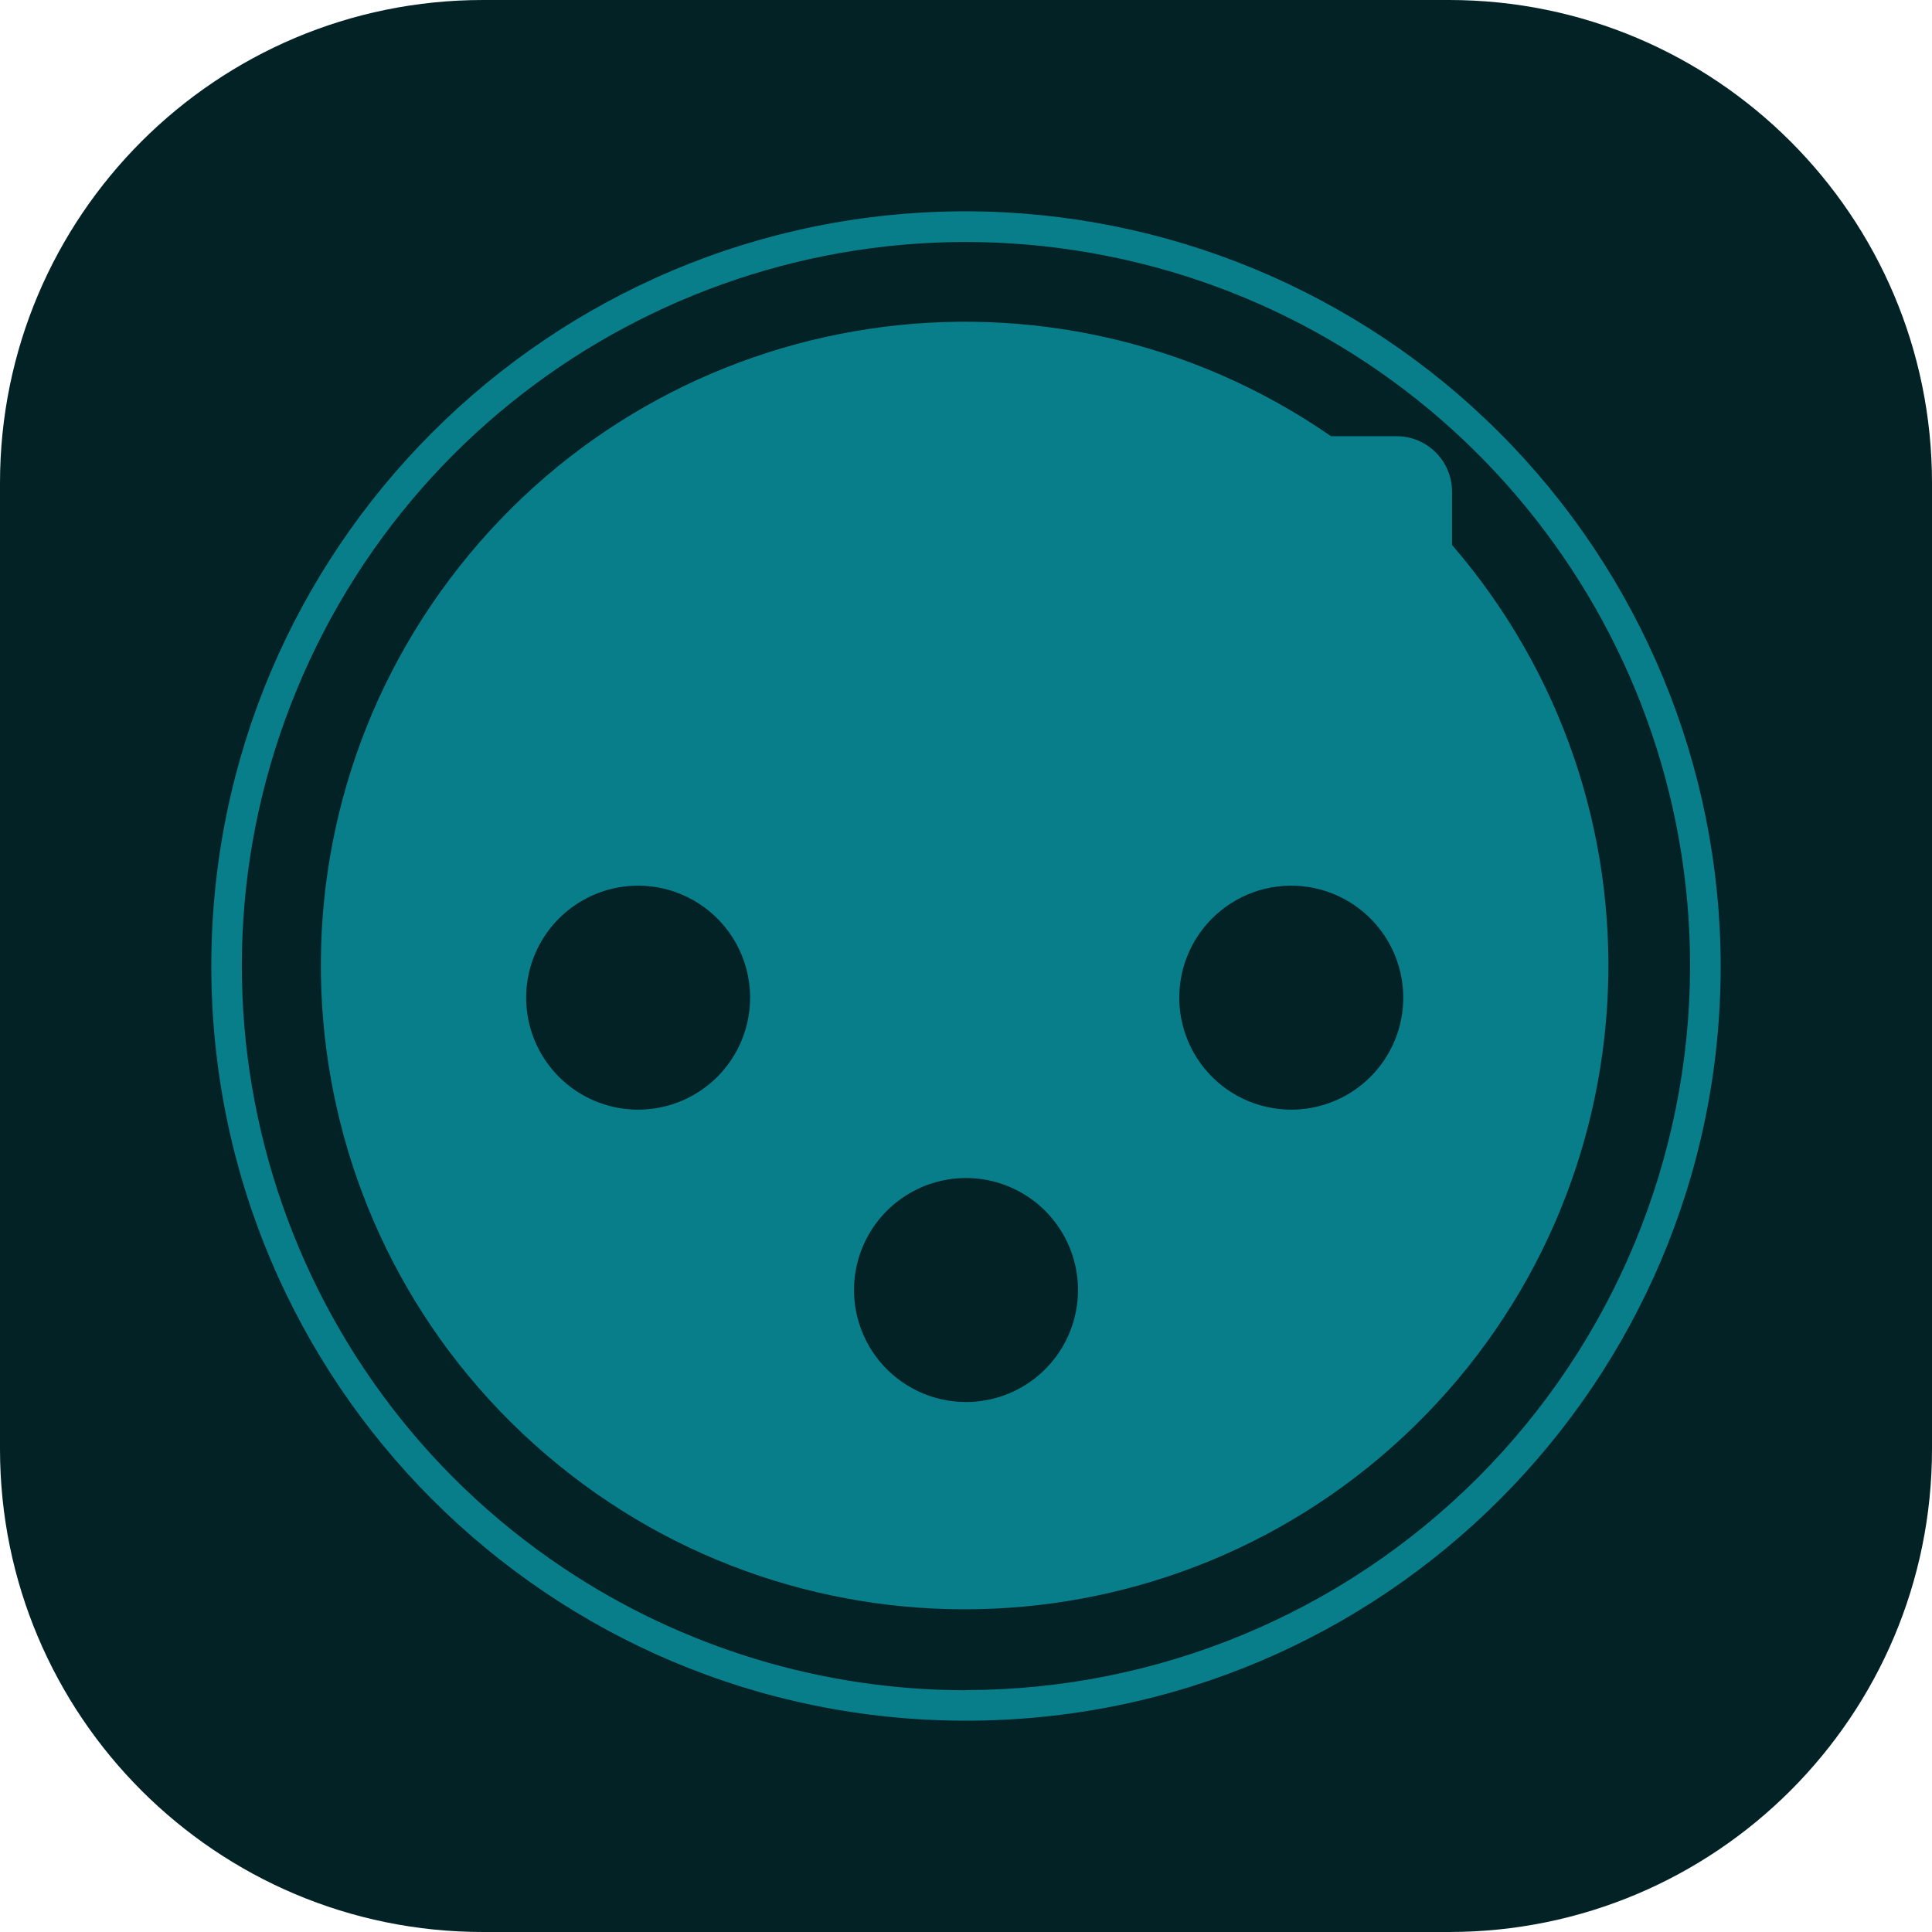
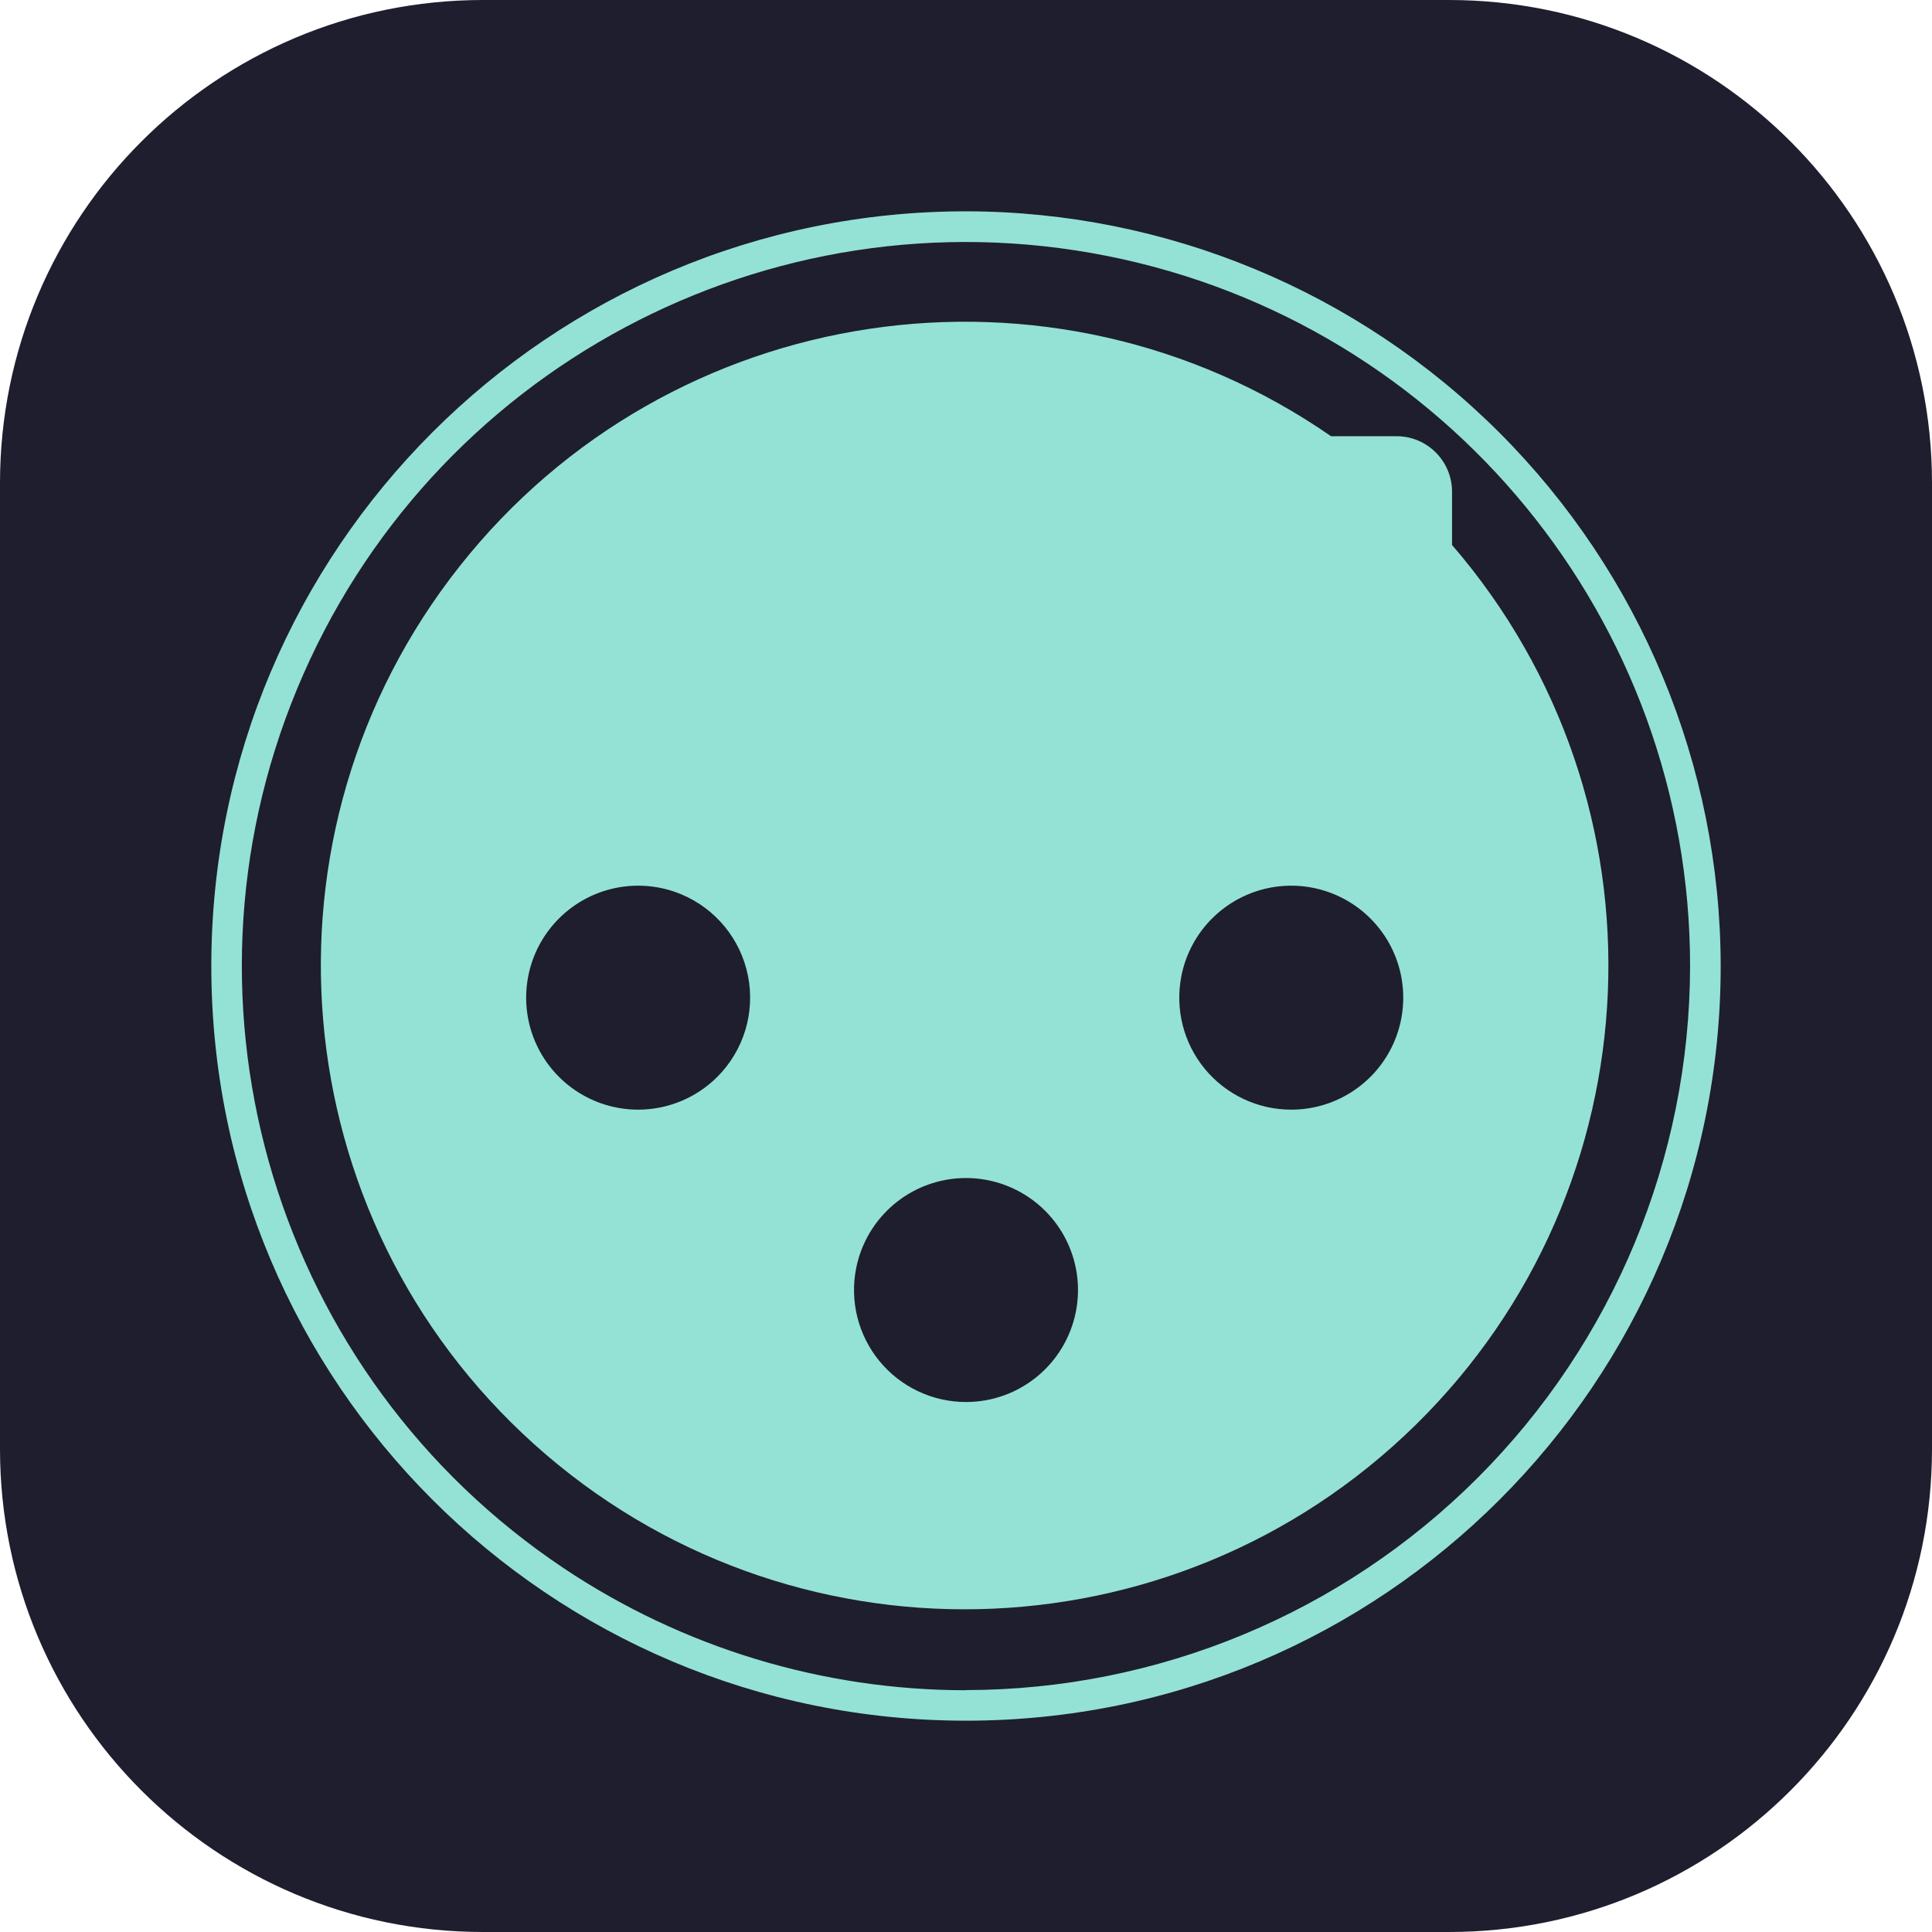
<svg xmlns="http://www.w3.org/2000/svg" width="512" height="512" fill="none" viewBox="0 0 512 512">
-   <rect width="512" height="512" fill="#022225" rx="128" />
-   <path fill="#087e8b" d="M384.806 144.708v-14.393a14.717 14.717 0 0 0-14.717-14.717h-17.353a170.606 170.606 0 1 0 32.07 28.826zM169.116 294.07a29.68 29.68 0 0 1-27.419-18.321 29.68 29.68 0 0 1 6.433-32.342 29.68 29.68 0 0 1 32.343-6.434 29.68 29.68 0 0 1 9.628 48.404 29.68 29.68 0 0 1-20.985 8.693M256 371.548a29.676 29.676 0 0 1-29.107-35.468 29.67 29.67 0 0 1 8.122-15.195 29.67 29.67 0 0 1 32.342-6.433A29.677 29.677 0 0 1 256 371.548m86.195-77.478a29.676 29.676 0 0 1-29.107-35.468 29.67 29.67 0 0 1 8.122-15.195 29.672 29.672 0 0 1 45.661 4.497 29.676 29.676 0 0 1-24.676 46.166" />
-   <path fill="#087e8b" fill-rule="evenodd" d="M256 56a200 200 0 1 0 200 200 200.24 200.24 0 0 0-58.65-141.35A200.24 200.24 0 0 0 256 56M149.395 415.595A191.9 191.9 0 0 0 256 447.932v-.041a192.14 192.14 0 0 0 135.617-56.274A192.14 192.14 0 0 0 447.891 256a191.891 191.891 0 1 0-298.496 159.595" clip-rule="evenodd" />
+   <rect width="512" height="512" fill="#1e1e2e" rx="128" />
+   <path fill="#94e2d5" d="M384.806 144.708v-14.393a14.717 14.717 0 0 0-14.717-14.717h-17.353a170.606 170.606 0 1 0 32.07 28.826zM169.116 294.07a29.68 29.68 0 0 1-27.419-18.321 29.68 29.68 0 0 1 6.433-32.342 29.68 29.68 0 0 1 32.343-6.434 29.68 29.68 0 0 1 9.628 48.404 29.68 29.68 0 0 1-20.985 8.693M256 371.548a29.676 29.676 0 0 1-29.107-35.468 29.67 29.67 0 0 1 8.122-15.195 29.67 29.67 0 0 1 32.342-6.433A29.677 29.677 0 0 1 256 371.548m86.195-77.478a29.676 29.676 0 0 1-29.107-35.468 29.67 29.67 0 0 1 8.122-15.195 29.672 29.672 0 0 1 45.661 4.497 29.676 29.676 0 0 1-24.676 46.166" />
+   <path fill="#94e2d5" fill-rule="evenodd" d="M256 56a200 200 0 1 0 200 200 200.24 200.24 0 0 0-58.65-141.35A200.24 200.24 0 0 0 256 56M149.395 415.595A191.9 191.9 0 0 0 256 447.932v-.041a192.14 192.14 0 0 0 135.617-56.274A192.14 192.14 0 0 0 447.891 256a191.891 191.891 0 1 0-298.496 159.595" clip-rule="evenodd" />
</svg>
